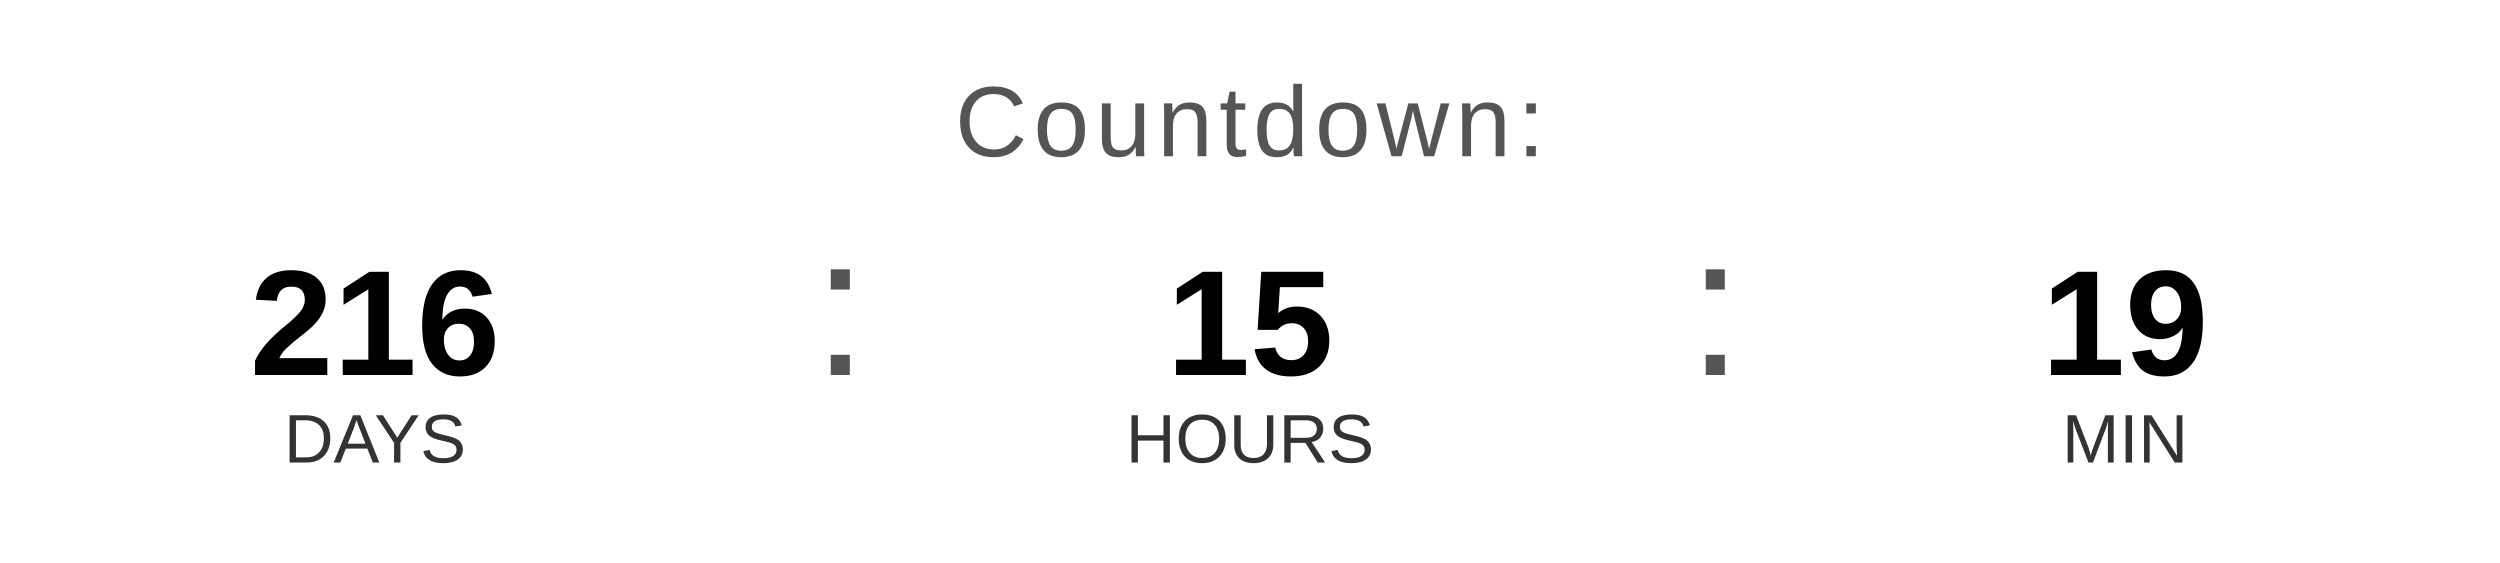
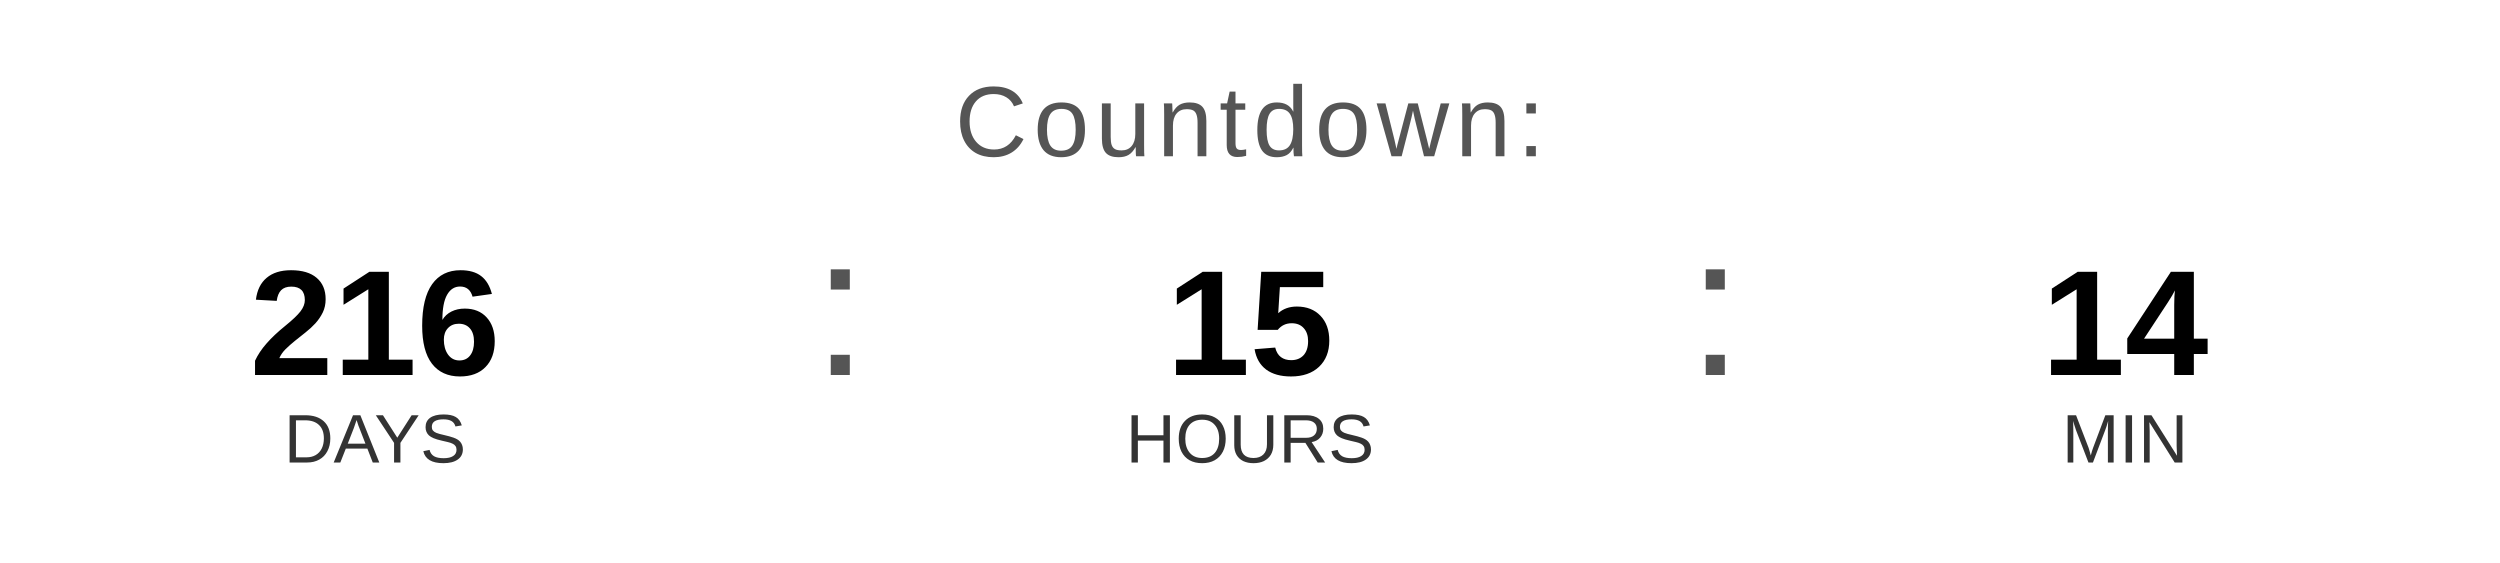
<svg xmlns="http://www.w3.org/2000/svg" width="400" height="90" viewBox="0 0 400 90">
  <text x="200" y="25" font-family="Arial, Helvetica, sans-serif" font-size="16" fill="#555555" text-anchor="middle" letter-spacing="1">
    Countdown:
  </text>
  <text x="60" y="60" font-family="Arial, Helvetica, sans-serif" font-size="24" font-weight="bold" fill="#000000" text-anchor="middle">216</text>
  <text x="60" y="74" font-family="Arial, Helvetica, sans-serif" font-size="11" fill="#333333" text-anchor="middle">DAYS</text>
  <text x="130" y="60" font-family="Arial, sans-serif" font-size="32" fill="#555555">:</text>
  <text x="200" y="60" font-family="Arial, Helvetica, sans-serif" font-size="24" font-weight="bold" fill="#000000" text-anchor="middle">15</text>
  <text x="200" y="74" font-family="Arial, Helvetica, sans-serif" font-size="11" fill="#333333" text-anchor="middle">HOURS</text>
  <text x="270" y="60" font-family="Arial, sans-serif" font-size="32" fill="#555555">:</text>
-   <text x="340" y="60" font-family="Arial, Helvetica, sans-serif" font-size="24" font-weight="bold" fill="#000000" text-anchor="middle">19</text>
+   <text x="340" y="60" font-family="Arial, Helvetica, sans-serif" font-size="24" font-weight="bold" fill="#000000" text-anchor="middle">14</text>
  <text x="340" y="74" font-family="Arial, Helvetica, sans-serif" font-size="11" fill="#333333" text-anchor="middle">MIN</text>
</svg>
